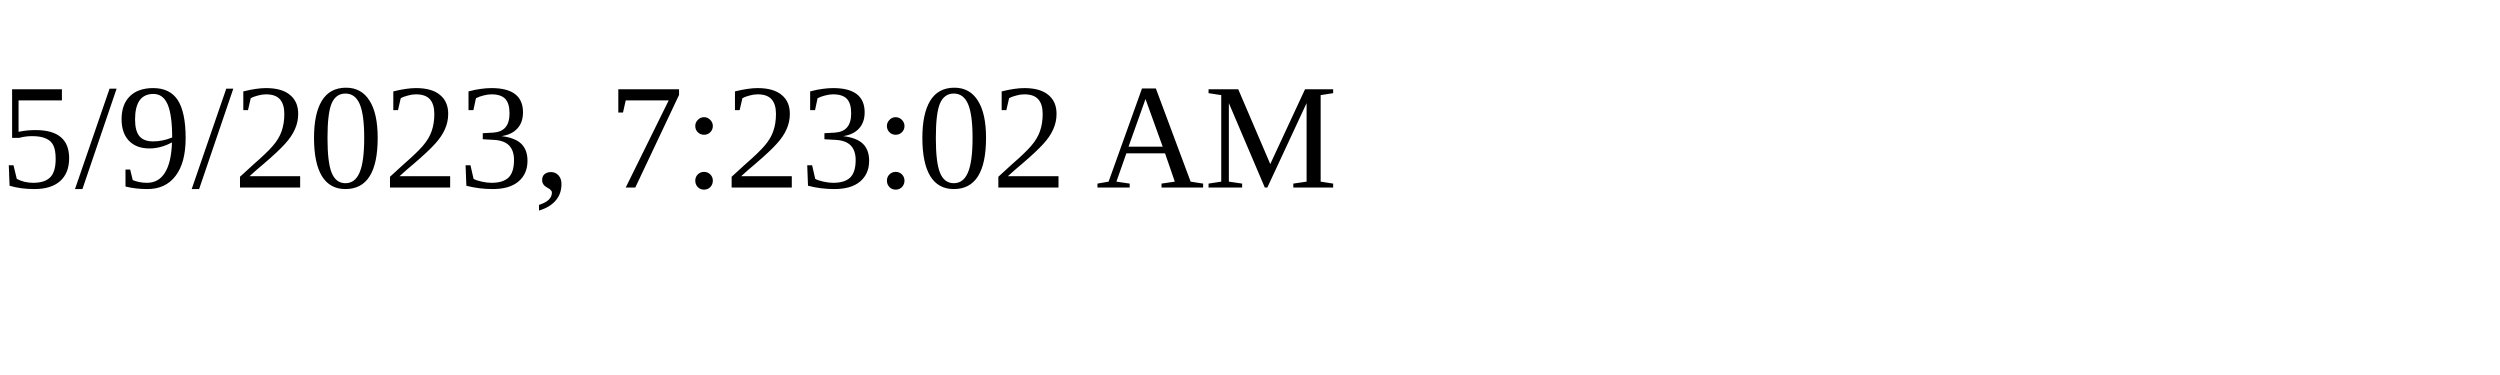
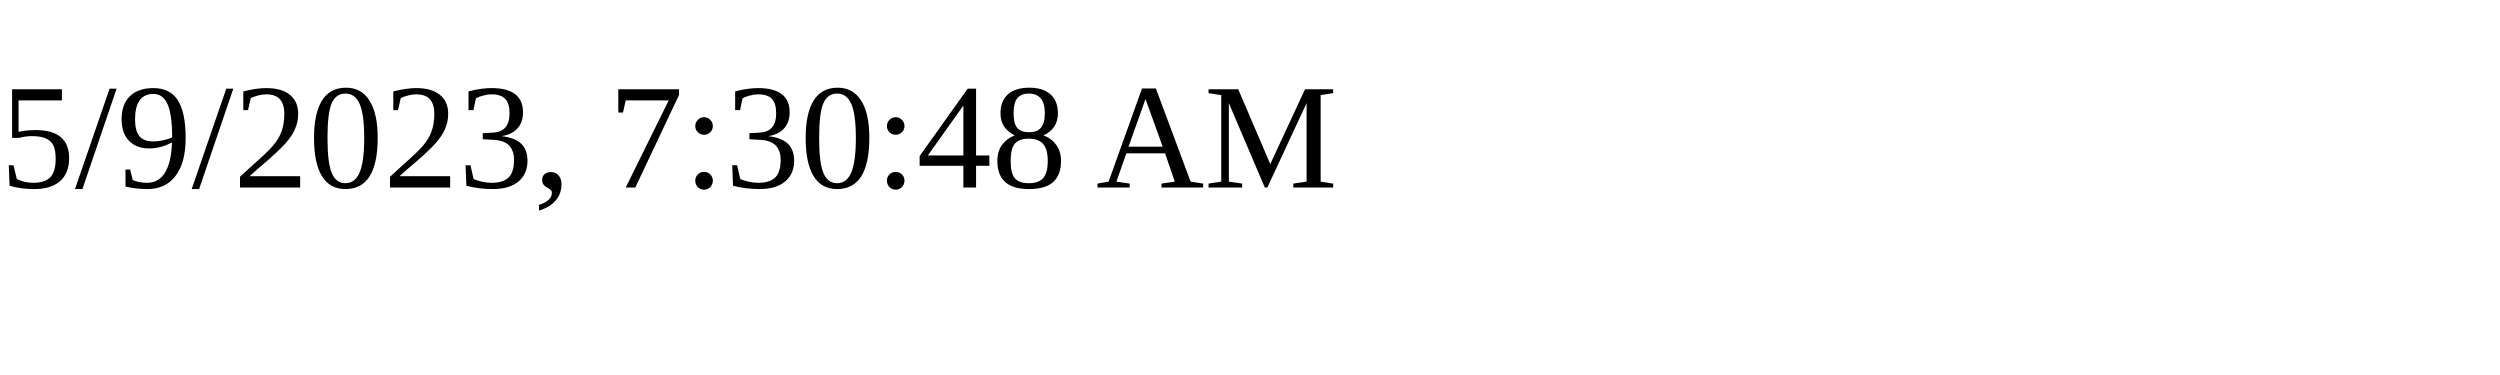
<svg xmlns="http://www.w3.org/2000/svg" height="30" width="200">
-   <text x="0" y="15">5/9/2023, 7:23:02 AM</text>
+   <text x="0" y="15">5/9/2023, 7:30:48 AM</text>
</svg>
